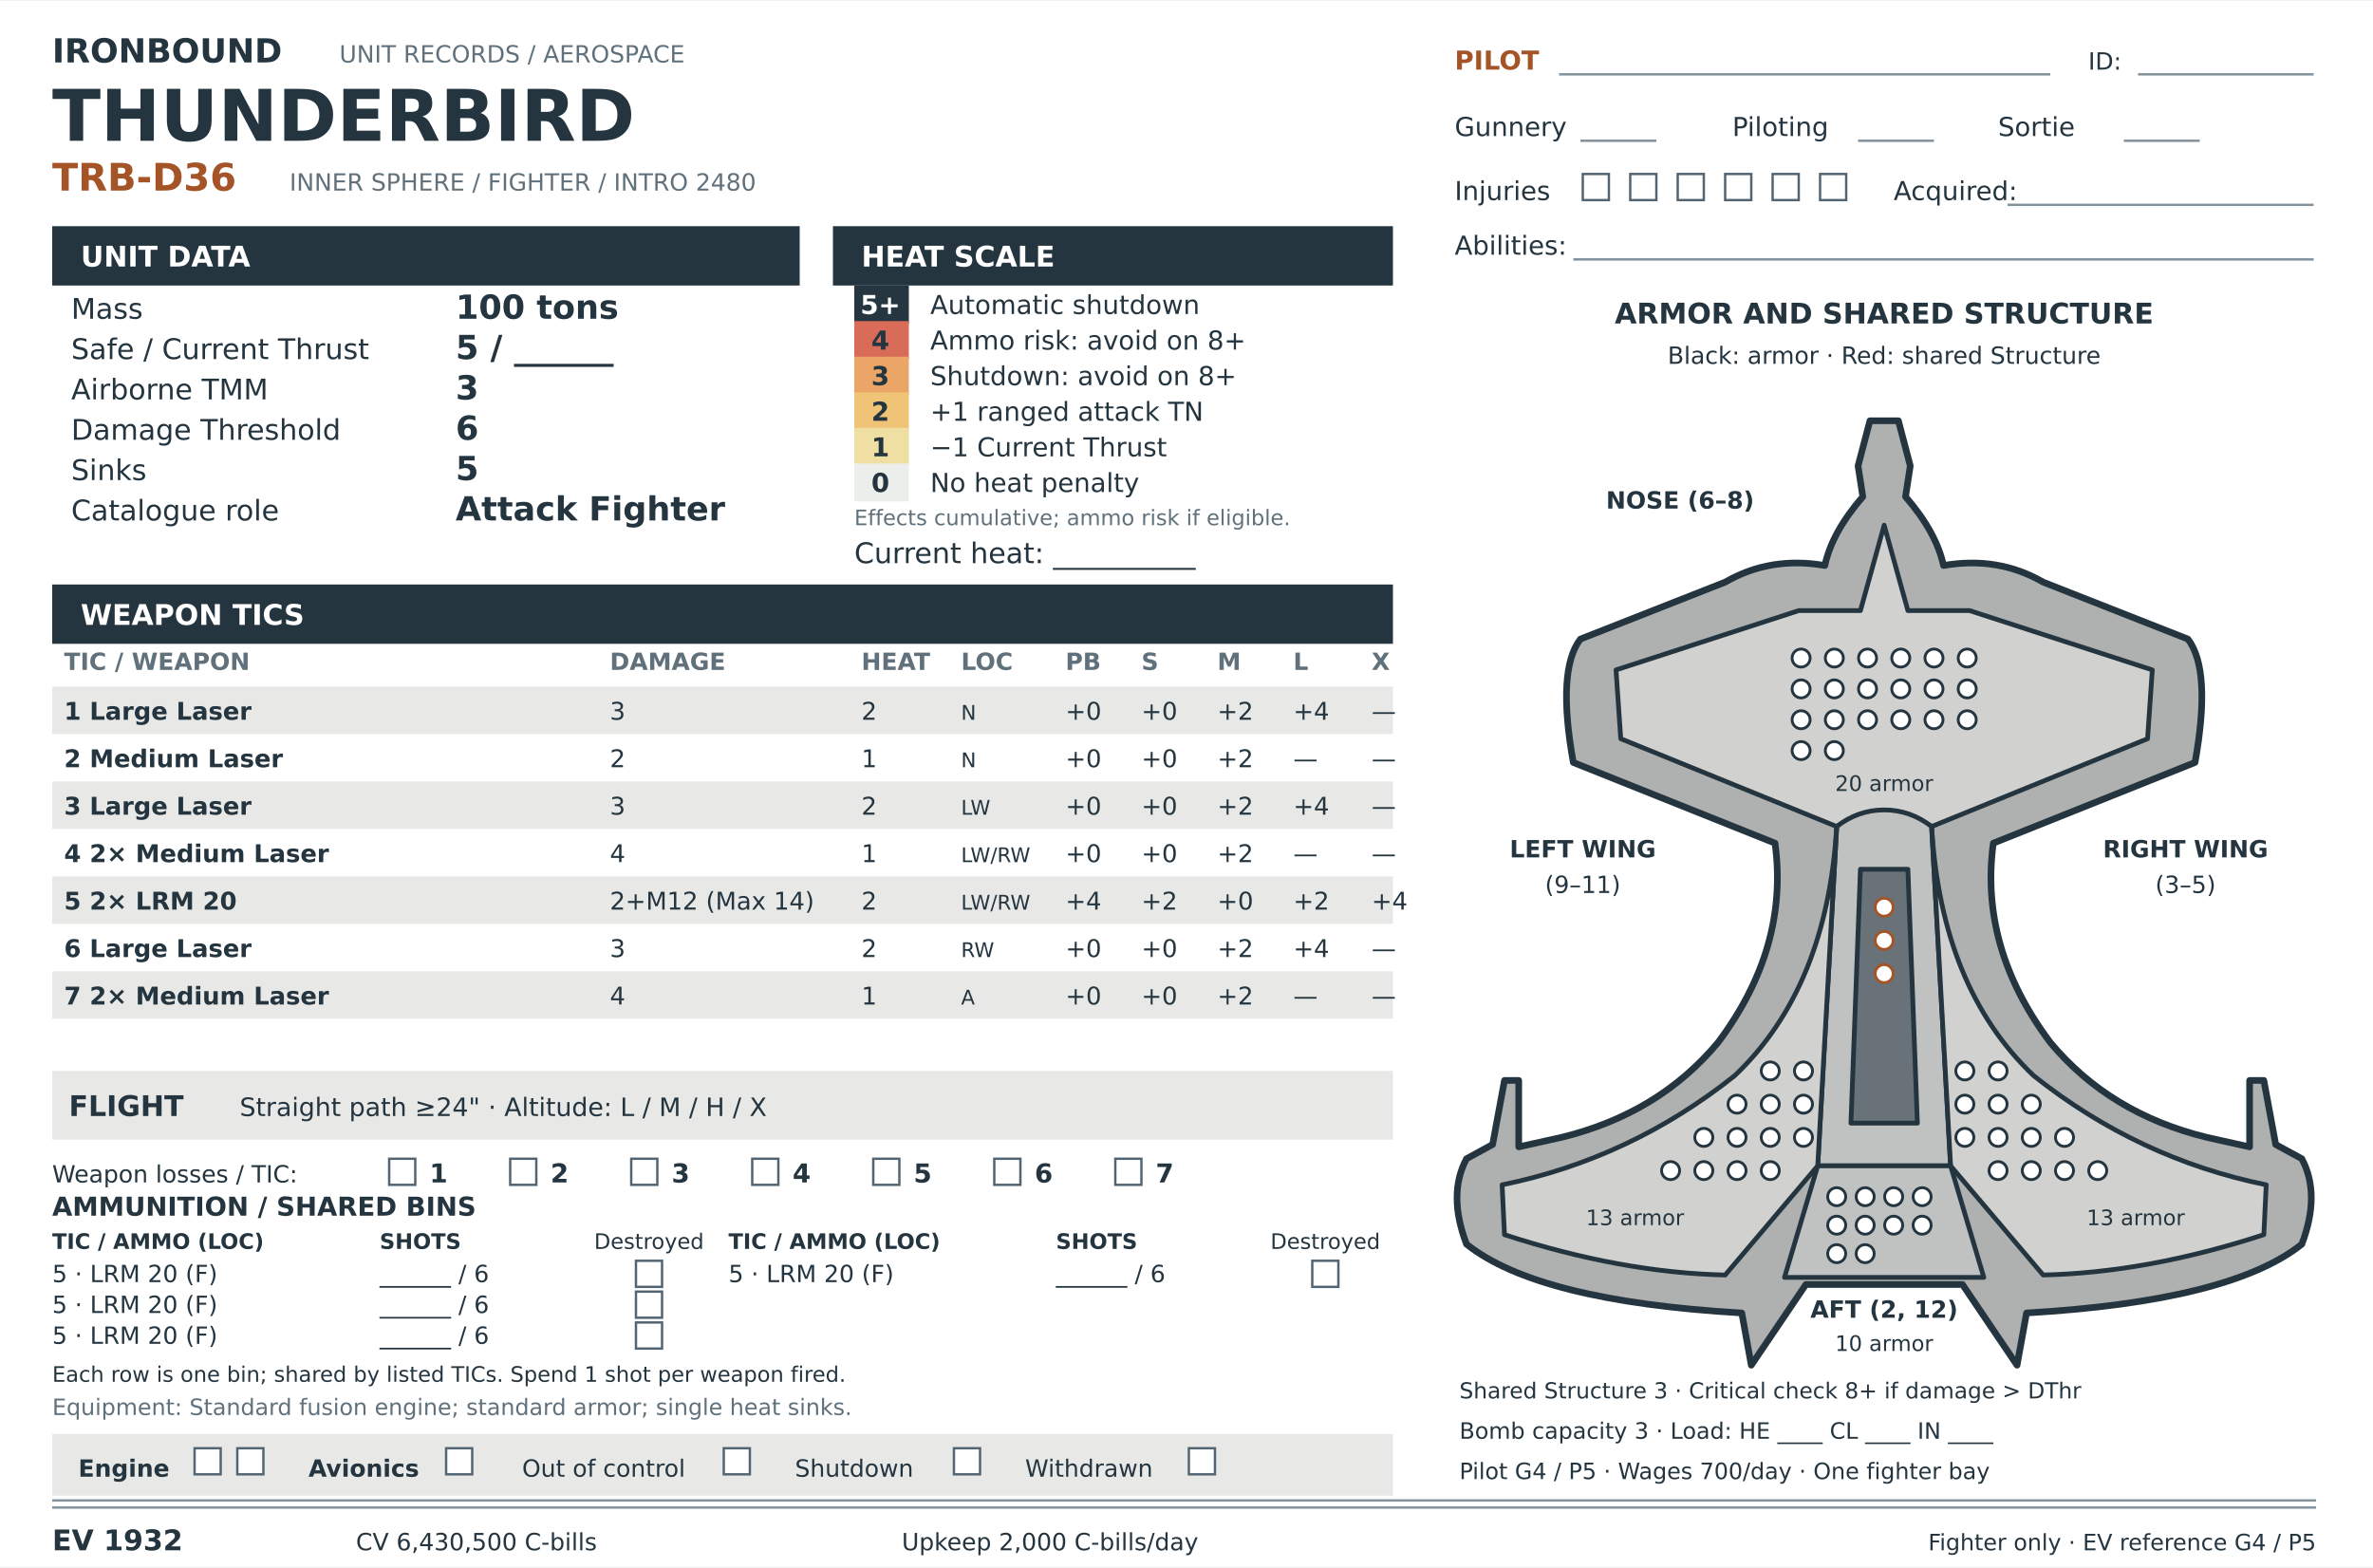
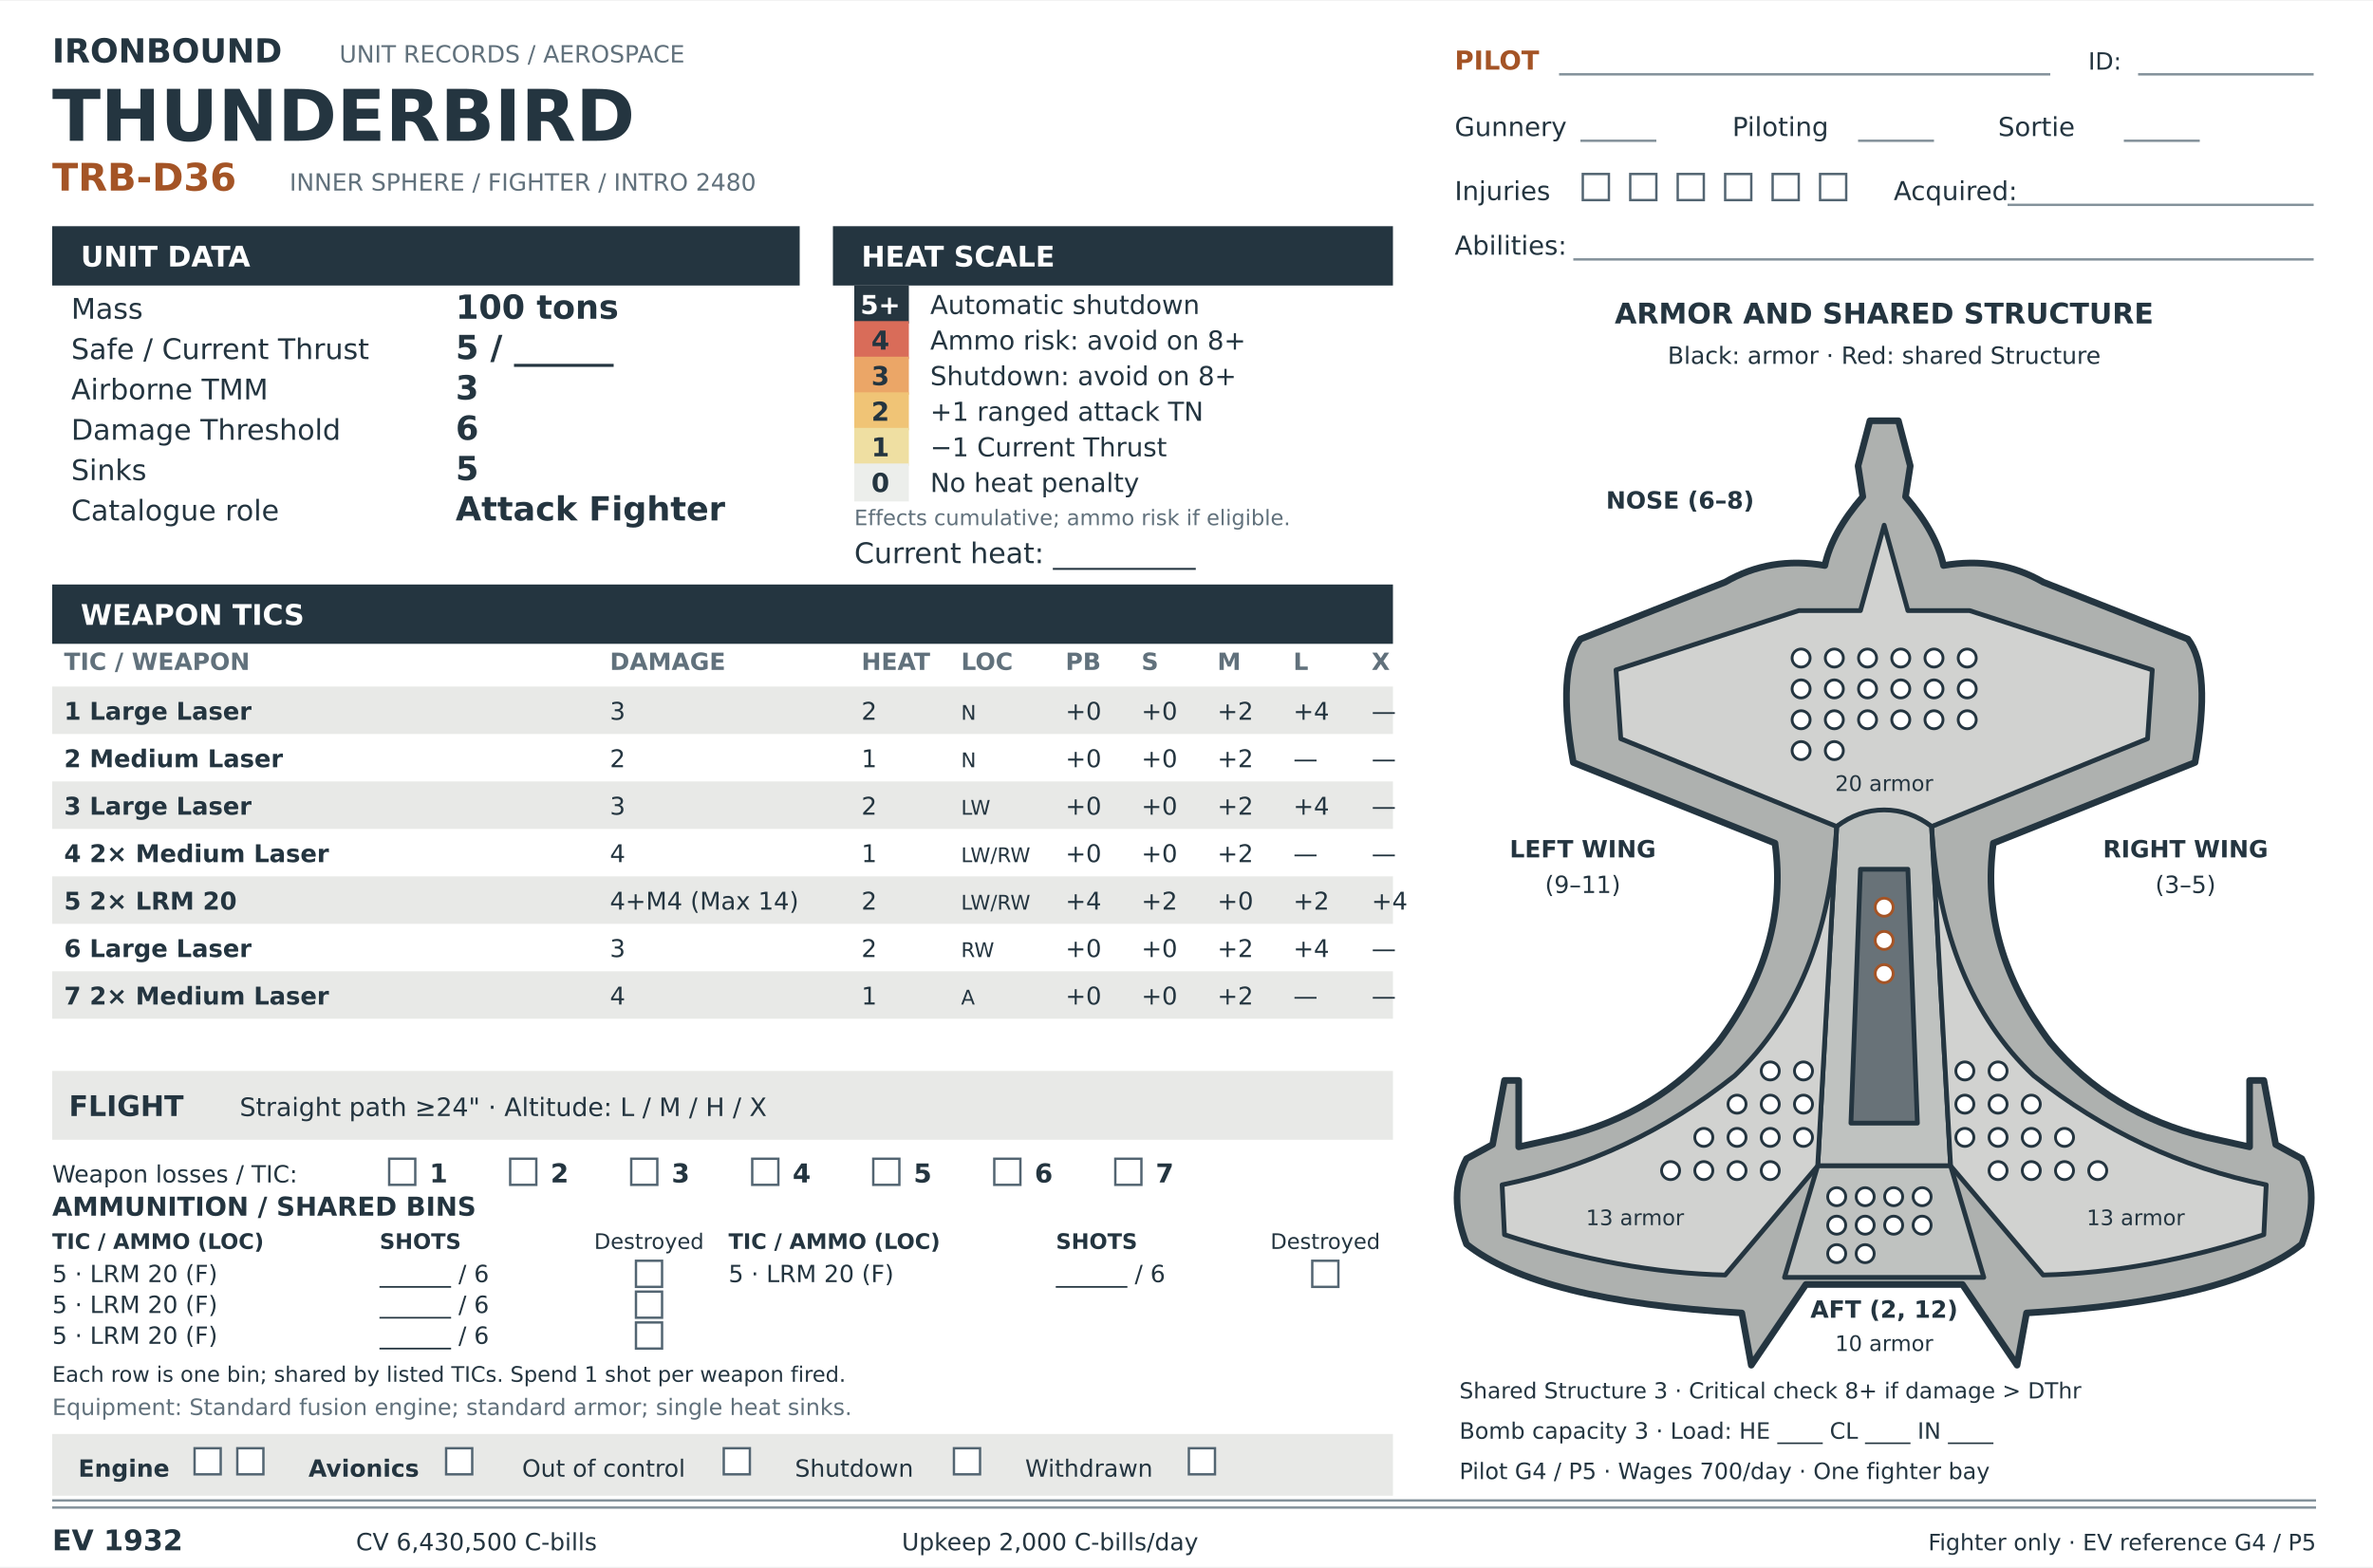
<svg xmlns="http://www.w3.org/2000/svg" width="277mm" height="183mm" viewBox="0 0 1000 660" role="img" aria-labelledby="title desc">
  <g font-family="Arial, Helvetica, sans-serif">
    <rect x="0" y="0" width="1000" height="660" rx="0" fill="#fff" stroke="none" />
    <text x="22" y="26" font-family="DejaVu Sans, Arial, sans-serif" font-size="14" font-weight="bold" fill="#243540" text-anchor="start">IRONBOUND</text>
    <text x="143" y="26" font-family="DejaVu Sans, Arial, sans-serif" font-size="10" fill="#61717c" text-anchor="start">UNIT RECORDS / AEROSPACE</text>
    <text x="22" y="59" font-family="DejaVu Sans, Arial, sans-serif" font-size="30" font-weight="bold" fill="#243540" text-anchor="start">THUNDERBIRD</text>
    <text x="22" y="80" font-family="DejaVu Sans, Arial, sans-serif" font-size="16" font-weight="bold" fill="#a45426" text-anchor="start">TRB-D36</text>
    <text x="122" y="80" font-family="DejaVu Sans, Arial, sans-serif" font-size="10" fill="#61717c" text-anchor="start">INNER SPHERE / FIGHTER / INTRO 2480</text>
    <text x="613" y="29" font-family="DejaVu Sans, Arial, sans-serif" font-size="11" font-weight="bold" fill="#a45426" text-anchor="start">PILOT</text>
    <path d="M657 31H864" fill="none" stroke="#83919a" />
    <text x="880" y="29" font-family="DejaVu Sans, Arial, sans-serif" font-size="10" fill="#243540" text-anchor="start">ID:</text>
    <path d="M901 31H975" fill="none" stroke="#83919a" />
    <text x="613" y="57" font-family="DejaVu Sans, Arial, sans-serif" font-size="11" fill="#243540" text-anchor="start">Gunnery</text>
    <path d="M666 59H698" fill="none" stroke="#83919a" />
    <text x="730" y="57" font-family="DejaVu Sans, Arial, sans-serif" font-size="11" fill="#243540" text-anchor="start">Piloting</text>
    <path d="M783 59H815" fill="none" stroke="#83919a" />
    <text x="842" y="57" font-family="DejaVu Sans, Arial, sans-serif" font-size="11" fill="#243540" text-anchor="start">Sortie</text>
    <path d="M895 59H927" fill="none" stroke="#83919a" />
    <text x="613" y="84" font-family="DejaVu Sans, Arial, sans-serif" font-size="11" fill="#243540" text-anchor="start">Injuries</text>
    <rect x="667" y="73" width="11" height="11" rx="0" fill="#fff" stroke="#536572" />
    <rect x="687" y="73" width="11" height="11" rx="0" fill="#fff" stroke="#536572" />
    <rect x="707" y="73" width="11" height="11" rx="0" fill="#fff" stroke="#536572" />
    <rect x="727" y="73" width="11" height="11" rx="0" fill="#fff" stroke="#536572" />
    <rect x="747" y="73" width="11" height="11" rx="0" fill="#fff" stroke="#536572" />
    <rect x="767" y="73" width="11" height="11" rx="0" fill="#fff" stroke="#536572" />
    <text x="798" y="84" font-family="DejaVu Sans, Arial, sans-serif" font-size="11" fill="#243540" text-anchor="start">Acquired:</text>
    <path d="M846 86H975" fill="none" stroke="#83919a" />
    <text x="613" y="107" font-family="DejaVu Sans, Arial, sans-serif" font-size="11" fill="#243540" text-anchor="start">Abilities:</text>
    <path d="M663 109H975" fill="none" stroke="#83919a" />
    <rect x="22" y="95" width="315" height="25" rx="0" fill="#243540" stroke="none" />
    <text x="34" y="112" font-family="DejaVu Sans, Arial, sans-serif" font-size="12" font-weight="bold" fill="#fff" text-anchor="start">UNIT DATA</text>
    <rect x="351" y="95" width="236" height="25" rx="0" fill="#243540" stroke="none" />
    <text x="363" y="112" font-family="DejaVu Sans, Arial, sans-serif" font-size="12" font-weight="bold" fill="#fff" text-anchor="start">HEAT SCALE</text>
    <text x="30" y="134" font-family="DejaVu Sans, Arial, sans-serif" font-size="12" fill="#243540" text-anchor="start">Mass</text>
    <text x="192" y="134" font-family="DejaVu Sans, Arial, sans-serif" font-size="14" font-weight="bold" fill="#243540" text-anchor="start">100 tons</text>
    <text x="30" y="151" font-family="DejaVu Sans, Arial, sans-serif" font-size="12" fill="#243540" text-anchor="start">Safe / Current Thrust</text>
    <text x="192" y="151" font-family="DejaVu Sans, Arial, sans-serif" font-size="14" font-weight="bold" fill="#243540" text-anchor="start">5 / ______</text>
    <text x="30" y="168" font-family="DejaVu Sans, Arial, sans-serif" font-size="12" fill="#243540" text-anchor="start">Airborne TMM</text>
    <text x="192" y="168" font-family="DejaVu Sans, Arial, sans-serif" font-size="14" font-weight="bold" fill="#243540" text-anchor="start">3</text>
    <text x="30" y="185" font-family="DejaVu Sans, Arial, sans-serif" font-size="12" fill="#243540" text-anchor="start">Damage Threshold</text>
    <text x="192" y="185" font-family="DejaVu Sans, Arial, sans-serif" font-size="14" font-weight="bold" fill="#243540" text-anchor="start">6</text>
    <text x="30" y="202" font-family="DejaVu Sans, Arial, sans-serif" font-size="12" fill="#243540" text-anchor="start">Sinks</text>
    <text x="192" y="202" font-family="DejaVu Sans, Arial, sans-serif" font-size="14" font-weight="bold" fill="#243540" text-anchor="start">5</text>
    <text x="30" y="219" font-family="DejaVu Sans, Arial, sans-serif" font-size="12" fill="#243540" text-anchor="start">Catalogue role</text>
    <text x="192" y="219" font-family="DejaVu Sans, Arial, sans-serif" font-size="14" font-weight="bold" fill="#243540" text-anchor="start">Attack Fighter</text>
    <rect x="360" y="120" width="23" height="16" rx="0" fill="#263640" stroke="none" />
    <text x="371" y="132" font-family="DejaVu Sans, Arial, sans-serif" font-size="11" font-weight="bold" fill="#fff" text-anchor="middle">5+</text>
    <text x="392" y="132" font-family="DejaVu Sans, Arial, sans-serif" font-size="11" fill="#243540" text-anchor="start">Automatic shutdown</text>
    <rect x="360" y="135" width="23" height="16" rx="0" fill="#d96c59" stroke="none" />
    <text x="371" y="147" font-family="DejaVu Sans, Arial, sans-serif" font-size="11" font-weight="bold" fill="#243540" text-anchor="middle">4</text>
    <text x="392" y="147" font-family="DejaVu Sans, Arial, sans-serif" font-size="11" fill="#243540" text-anchor="start">Ammo risk: avoid on 8+</text>
    <rect x="360" y="150" width="23" height="16" rx="0" fill="#eba667" stroke="none" />
    <text x="371" y="162" font-family="DejaVu Sans, Arial, sans-serif" font-size="11" font-weight="bold" fill="#243540" text-anchor="middle">3</text>
    <text x="392" y="162" font-family="DejaVu Sans, Arial, sans-serif" font-size="11" fill="#243540" text-anchor="start">Shutdown: avoid on 8+</text>
    <rect x="360" y="165" width="23" height="16" rx="0" fill="#f0c476" stroke="none" />
    <text x="371" y="177" font-family="DejaVu Sans, Arial, sans-serif" font-size="11" font-weight="bold" fill="#243540" text-anchor="middle">2</text>
    <text x="392" y="177" font-family="DejaVu Sans, Arial, sans-serif" font-size="11" fill="#243540" text-anchor="start">+1 ranged attack TN</text>
    <rect x="360" y="180" width="23" height="16" rx="0" fill="#efdfa2" stroke="none" />
    <text x="371" y="192" font-family="DejaVu Sans, Arial, sans-serif" font-size="11" font-weight="bold" fill="#243540" text-anchor="middle">1</text>
    <text x="392" y="192" font-family="DejaVu Sans, Arial, sans-serif" font-size="11" fill="#243540" text-anchor="start">−1 Current Thrust</text>
    <rect x="360" y="195" width="23" height="16" rx="0" fill="#eceeeb" stroke="none" />
    <text x="371" y="207" font-family="DejaVu Sans, Arial, sans-serif" font-size="11" font-weight="bold" fill="#243540" text-anchor="middle">0</text>
    <text x="392" y="207" font-family="DejaVu Sans, Arial, sans-serif" font-size="11" fill="#243540" text-anchor="start">No heat penalty</text>
    <text x="360" y="221" font-family="DejaVu Sans, Arial, sans-serif" font-size="9" fill="#61717c" text-anchor="start">Effects cumulative; ammo risk if eligible.</text>
    <text x="360" y="237" font-family="DejaVu Sans, Arial, sans-serif" font-size="12" fill="#243540" text-anchor="start">Current heat: __________</text>
    <rect x="22" y="246" width="565" height="25" rx="0" fill="#243540" stroke="none" />
    <text x="34" y="263" font-family="DejaVu Sans, Arial, sans-serif" font-size="12" font-weight="bold" fill="#fff" text-anchor="start">WEAPON TICS</text>
    <text x="27" y="282" font-family="DejaVu Sans, Arial, sans-serif" font-size="10" font-weight="bold" fill="#61717c" text-anchor="start">TIC / WEAPON</text>
    <text x="257" y="282" font-family="DejaVu Sans, Arial, sans-serif" font-size="10" font-weight="bold" fill="#61717c" text-anchor="start">DAMAGE</text>
    <text x="363" y="282" font-family="DejaVu Sans, Arial, sans-serif" font-size="10" font-weight="bold" fill="#61717c" text-anchor="start">HEAT</text>
    <text x="405" y="282" font-family="DejaVu Sans, Arial, sans-serif" font-size="10" font-weight="bold" fill="#61717c" text-anchor="start">LOC</text>
    <text x="449" y="282" font-family="DejaVu Sans, Arial, sans-serif" font-size="10" font-weight="bold" fill="#61717c" text-anchor="start">PB</text>
    <text x="481" y="282" font-family="DejaVu Sans, Arial, sans-serif" font-size="10" font-weight="bold" fill="#61717c" text-anchor="start">S</text>
    <text x="513" y="282" font-family="DejaVu Sans, Arial, sans-serif" font-size="10" font-weight="bold" fill="#61717c" text-anchor="start">M</text>
    <text x="545" y="282" font-family="DejaVu Sans, Arial, sans-serif" font-size="10" font-weight="bold" fill="#61717c" text-anchor="start">L</text>
    <text x="578" y="282" font-family="DejaVu Sans, Arial, sans-serif" font-size="10" font-weight="bold" fill="#61717c" text-anchor="start">X</text>
    <rect x="22" y="289" width="565" height="20" rx="0" fill="#e8e9e7" stroke="none" />
    <text x="27" y="303" font-family="DejaVu Sans, Arial, sans-serif" font-size="11" font-weight="bold" fill="#243540" text-anchor="start" />
    <text x="257" y="303" font-family="DejaVu Sans, Arial, sans-serif" font-size="11" fill="#243540" text-anchor="start" />
    <text x="363" y="303" font-family="DejaVu Sans, Arial, sans-serif" font-size="11" fill="#243540" text-anchor="start" />
    <text x="405" y="303" font-family="DejaVu Sans, Arial, sans-serif" font-size="9" fill="#243540" text-anchor="start" />
    <text x="449" y="303" font-family="DejaVu Sans, Arial, sans-serif" font-size="11" fill="#243540" text-anchor="start" />
    <text x="481" y="303" font-family="DejaVu Sans, Arial, sans-serif" font-size="11" fill="#243540" text-anchor="start" />
    <text x="513" y="303" font-family="DejaVu Sans, Arial, sans-serif" font-size="11" fill="#243540" text-anchor="start" />
    <text x="545" y="303" font-family="DejaVu Sans, Arial, sans-serif" font-size="11" fill="#243540" text-anchor="start" />
    <text x="578" y="303" font-family="DejaVu Sans, Arial, sans-serif" font-size="11" fill="#243540" text-anchor="start" />
    <text x="27" y="323" font-family="DejaVu Sans, Arial, sans-serif" font-size="11" font-weight="bold" fill="#243540" text-anchor="start" />
    <text x="257" y="323" font-family="DejaVu Sans, Arial, sans-serif" font-size="11" fill="#243540" text-anchor="start" />
    <text x="363" y="323" font-family="DejaVu Sans, Arial, sans-serif" font-size="11" fill="#243540" text-anchor="start" />
    <text x="405" y="323" font-family="DejaVu Sans, Arial, sans-serif" font-size="9" fill="#243540" text-anchor="start" />
    <text x="449" y="323" font-family="DejaVu Sans, Arial, sans-serif" font-size="11" fill="#243540" text-anchor="start" />
    <text x="481" y="323" font-family="DejaVu Sans, Arial, sans-serif" font-size="11" fill="#243540" text-anchor="start" />
    <text x="513" y="323" font-family="DejaVu Sans, Arial, sans-serif" font-size="11" fill="#243540" text-anchor="start" />
    <text x="545" y="323" font-family="DejaVu Sans, Arial, sans-serif" font-size="11" fill="#243540" text-anchor="start" />
    <text x="578" y="323" font-family="DejaVu Sans, Arial, sans-serif" font-size="11" fill="#243540" text-anchor="start" />
    <rect x="22" y="329" width="565" height="20" rx="0" fill="#e8e9e7" stroke="none" />
    <text x="27" y="343" font-family="DejaVu Sans, Arial, sans-serif" font-size="11" font-weight="bold" fill="#243540" text-anchor="start" />
    <text x="257" y="343" font-family="DejaVu Sans, Arial, sans-serif" font-size="11" fill="#243540" text-anchor="start" />
    <text x="363" y="343" font-family="DejaVu Sans, Arial, sans-serif" font-size="11" fill="#243540" text-anchor="start" />
    <text x="405" y="343" font-family="DejaVu Sans, Arial, sans-serif" font-size="9" fill="#243540" text-anchor="start" />
    <text x="449" y="343" font-family="DejaVu Sans, Arial, sans-serif" font-size="11" fill="#243540" text-anchor="start" />
    <text x="481" y="343" font-family="DejaVu Sans, Arial, sans-serif" font-size="11" fill="#243540" text-anchor="start" />
    <text x="513" y="343" font-family="DejaVu Sans, Arial, sans-serif" font-size="11" fill="#243540" text-anchor="start" />
    <text x="545" y="343" font-family="DejaVu Sans, Arial, sans-serif" font-size="11" fill="#243540" text-anchor="start" />
    <text x="578" y="343" font-family="DejaVu Sans, Arial, sans-serif" font-size="11" fill="#243540" text-anchor="start" />
    <text x="27" y="363" font-family="DejaVu Sans, Arial, sans-serif" font-size="11" font-weight="bold" fill="#243540" text-anchor="start" />
    <text x="257" y="363" font-family="DejaVu Sans, Arial, sans-serif" font-size="11" fill="#243540" text-anchor="start" />
    <text x="363" y="363" font-family="DejaVu Sans, Arial, sans-serif" font-size="11" fill="#243540" text-anchor="start" />
    <text x="405" y="363" font-family="DejaVu Sans, Arial, sans-serif" font-size="9" fill="#243540" text-anchor="start" />
    <text x="449" y="363" font-family="DejaVu Sans, Arial, sans-serif" font-size="11" fill="#243540" text-anchor="start" />
    <text x="481" y="363" font-family="DejaVu Sans, Arial, sans-serif" font-size="11" fill="#243540" text-anchor="start" />
    <text x="513" y="363" font-family="DejaVu Sans, Arial, sans-serif" font-size="11" fill="#243540" text-anchor="start" />
    <text x="545" y="363" font-family="DejaVu Sans, Arial, sans-serif" font-size="11" fill="#243540" text-anchor="start" />
    <text x="578" y="363" font-family="DejaVu Sans, Arial, sans-serif" font-size="11" fill="#243540" text-anchor="start" />
    <rect x="22" y="369" width="565" height="20" rx="0" fill="#e8e9e7" stroke="none" />
    <text x="27" y="383" font-family="DejaVu Sans, Arial, sans-serif" font-size="11" font-weight="bold" fill="#243540" text-anchor="start" />
    <text x="257" y="383" font-family="DejaVu Sans, Arial, sans-serif" font-size="11" fill="#243540" text-anchor="start" />
    <text x="363" y="383" font-family="DejaVu Sans, Arial, sans-serif" font-size="11" fill="#243540" text-anchor="start" />
    <text x="405" y="383" font-family="DejaVu Sans, Arial, sans-serif" font-size="11" fill="#243540" text-anchor="start" />
    <text x="449" y="383" font-family="DejaVu Sans, Arial, sans-serif" font-size="11" fill="#243540" text-anchor="start" />
    <text x="481" y="383" font-family="DejaVu Sans, Arial, sans-serif" font-size="11" fill="#243540" text-anchor="start" />
    <text x="513" y="383" font-family="DejaVu Sans, Arial, sans-serif" font-size="11" fill="#243540" text-anchor="start" />
    <text x="545" y="383" font-family="DejaVu Sans, Arial, sans-serif" font-size="11" fill="#243540" text-anchor="start" />
    <text x="578" y="383" font-family="DejaVu Sans, Arial, sans-serif" font-size="11" fill="#243540" text-anchor="start" />
    <text x="27" y="403" font-family="DejaVu Sans, Arial, sans-serif" font-size="11" font-weight="bold" fill="#243540" text-anchor="start" />
    <text x="257" y="403" font-family="DejaVu Sans, Arial, sans-serif" font-size="11" fill="#243540" text-anchor="start" />
    <text x="363" y="403" font-family="DejaVu Sans, Arial, sans-serif" font-size="11" fill="#243540" text-anchor="start" />
    <text x="405" y="403" font-family="DejaVu Sans, Arial, sans-serif" font-size="11" fill="#243540" text-anchor="start" />
    <text x="449" y="403" font-family="DejaVu Sans, Arial, sans-serif" font-size="11" fill="#243540" text-anchor="start" />
    <text x="481" y="403" font-family="DejaVu Sans, Arial, sans-serif" font-size="11" fill="#243540" text-anchor="start" />
    <text x="513" y="403" font-family="DejaVu Sans, Arial, sans-serif" font-size="11" fill="#243540" text-anchor="start" />
    <text x="545" y="403" font-family="DejaVu Sans, Arial, sans-serif" font-size="11" fill="#243540" text-anchor="start" />
    <text x="578" y="403" font-family="DejaVu Sans, Arial, sans-serif" font-size="11" fill="#243540" text-anchor="start" />
    <rect x="22" y="409" width="565" height="20" rx="0" fill="#e8e9e7" stroke="none" />
    <text x="27" y="423" font-family="DejaVu Sans, Arial, sans-serif" font-size="11" font-weight="bold" fill="#243540" text-anchor="start" />
    <text x="257" y="423" font-family="DejaVu Sans, Arial, sans-serif" font-size="11" fill="#243540" text-anchor="start" />
    <text x="363" y="423" font-family="DejaVu Sans, Arial, sans-serif" font-size="11" fill="#243540" text-anchor="start" />
    <text x="405" y="423" font-family="DejaVu Sans, Arial, sans-serif" font-size="11" fill="#243540" text-anchor="start" />
    <text x="449" y="423" font-family="DejaVu Sans, Arial, sans-serif" font-size="11" fill="#243540" text-anchor="start" />
    <text x="481" y="423" font-family="DejaVu Sans, Arial, sans-serif" font-size="11" fill="#243540" text-anchor="start" />
    <text x="513" y="423" font-family="DejaVu Sans, Arial, sans-serif" font-size="11" fill="#243540" text-anchor="start" />
    <text x="545" y="423" font-family="DejaVu Sans, Arial, sans-serif" font-size="11" fill="#243540" text-anchor="start" />
    <text x="578" y="423" font-family="DejaVu Sans, Arial, sans-serif" font-size="11" fill="#243540" text-anchor="start" />
    <text x="27" y="443" font-family="DejaVu Sans, Arial, sans-serif" font-size="11" font-weight="bold" fill="#243540" text-anchor="start" />
    <text x="257" y="443" font-family="DejaVu Sans, Arial, sans-serif" font-size="11" fill="#243540" text-anchor="start" />
    <text x="363" y="443" font-family="DejaVu Sans, Arial, sans-serif" font-size="11" fill="#243540" text-anchor="start" />
    <text x="405" y="443" font-family="DejaVu Sans, Arial, sans-serif" font-size="11" fill="#243540" text-anchor="start" />
    <text x="449" y="443" font-family="DejaVu Sans, Arial, sans-serif" font-size="11" fill="#243540" text-anchor="start" />
    <text x="481" y="443" font-family="DejaVu Sans, Arial, sans-serif" font-size="11" fill="#243540" text-anchor="start" />
    <text x="513" y="443" font-family="DejaVu Sans, Arial, sans-serif" font-size="11" fill="#243540" text-anchor="start" />
    <text x="545" y="443" font-family="DejaVu Sans, Arial, sans-serif" font-size="11" fill="#243540" text-anchor="start" />
    <text x="578" y="443" font-family="DejaVu Sans, Arial, sans-serif" font-size="11" fill="#243540" text-anchor="start" />
    <path d="M22 632H976" fill="none" stroke="#83919a" />
    <text x="27" y="303" font-family="DejaVu Sans, Arial, sans-serif" font-size="10.3" fill="#243540" text-anchor="start" font-weight="bold">1  Large Laser</text>
    <text x="257" y="303" font-family="DejaVu Sans, Arial, sans-serif" font-size="10.3" fill="#243540" text-anchor="start">3</text>
    <text x="363" y="303" font-family="DejaVu Sans, Arial, sans-serif" font-size="10.3" fill="#243540" text-anchor="start">2</text>
    <text x="405" y="303" font-family="DejaVu Sans, Arial, sans-serif" font-size="8.5" fill="#243540" text-anchor="start">N</text>
    <text x="449" y="303" font-family="DejaVu Sans, Arial, sans-serif" font-size="10.3" fill="#243540" text-anchor="start">+0</text>
    <text x="481" y="303" font-family="DejaVu Sans, Arial, sans-serif" font-size="10.3" fill="#243540" text-anchor="start">+0</text>
    <text x="513" y="303" font-family="DejaVu Sans, Arial, sans-serif" font-size="10.3" fill="#243540" text-anchor="start">+2</text>
    <text x="545" y="303" font-family="DejaVu Sans, Arial, sans-serif" font-size="10.3" fill="#243540" text-anchor="start">+4</text>
    <text x="578" y="303" font-family="DejaVu Sans, Arial, sans-serif" font-size="10.3" fill="#243540" text-anchor="start">—</text>
    <text x="27" y="323" font-family="DejaVu Sans, Arial, sans-serif" font-size="10.3" fill="#243540" text-anchor="start" font-weight="bold">2  Medium Laser</text>
    <text x="257" y="323" font-family="DejaVu Sans, Arial, sans-serif" font-size="10.3" fill="#243540" text-anchor="start">2</text>
    <text x="363" y="323" font-family="DejaVu Sans, Arial, sans-serif" font-size="10.3" fill="#243540" text-anchor="start">1</text>
    <text x="405" y="323" font-family="DejaVu Sans, Arial, sans-serif" font-size="8.5" fill="#243540" text-anchor="start">N</text>
    <text x="449" y="323" font-family="DejaVu Sans, Arial, sans-serif" font-size="10.3" fill="#243540" text-anchor="start">+0</text>
    <text x="481" y="323" font-family="DejaVu Sans, Arial, sans-serif" font-size="10.3" fill="#243540" text-anchor="start">+0</text>
    <text x="513" y="323" font-family="DejaVu Sans, Arial, sans-serif" font-size="10.3" fill="#243540" text-anchor="start">+2</text>
    <text x="545" y="323" font-family="DejaVu Sans, Arial, sans-serif" font-size="10.3" fill="#243540" text-anchor="start">—</text>
    <text x="578" y="323" font-family="DejaVu Sans, Arial, sans-serif" font-size="10.3" fill="#243540" text-anchor="start">—</text>
    <text x="27" y="343" font-family="DejaVu Sans, Arial, sans-serif" font-size="10.3" fill="#243540" text-anchor="start" font-weight="bold">3  Large Laser</text>
    <text x="257" y="343" font-family="DejaVu Sans, Arial, sans-serif" font-size="10.3" fill="#243540" text-anchor="start">3</text>
    <text x="363" y="343" font-family="DejaVu Sans, Arial, sans-serif" font-size="10.3" fill="#243540" text-anchor="start">2</text>
    <text x="405" y="343" font-family="DejaVu Sans, Arial, sans-serif" font-size="8.5" fill="#243540" text-anchor="start">LW</text>
    <text x="449" y="343" font-family="DejaVu Sans, Arial, sans-serif" font-size="10.3" fill="#243540" text-anchor="start">+0</text>
    <text x="481" y="343" font-family="DejaVu Sans, Arial, sans-serif" font-size="10.3" fill="#243540" text-anchor="start">+0</text>
    <text x="513" y="343" font-family="DejaVu Sans, Arial, sans-serif" font-size="10.3" fill="#243540" text-anchor="start">+2</text>
    <text x="545" y="343" font-family="DejaVu Sans, Arial, sans-serif" font-size="10.3" fill="#243540" text-anchor="start">+4</text>
    <text x="578" y="343" font-family="DejaVu Sans, Arial, sans-serif" font-size="10.3" fill="#243540" text-anchor="start">—</text>
    <text x="27" y="363" font-family="DejaVu Sans, Arial, sans-serif" font-size="10.3" fill="#243540" text-anchor="start" font-weight="bold">4  2× Medium Laser</text>
    <text x="257" y="363" font-family="DejaVu Sans, Arial, sans-serif" font-size="10.3" fill="#243540" text-anchor="start">4</text>
    <text x="363" y="363" font-family="DejaVu Sans, Arial, sans-serif" font-size="10.3" fill="#243540" text-anchor="start">1</text>
    <text x="405" y="363" font-family="DejaVu Sans, Arial, sans-serif" font-size="8.5" fill="#243540" text-anchor="start">LW/RW</text>
    <text x="449" y="363" font-family="DejaVu Sans, Arial, sans-serif" font-size="10.3" fill="#243540" text-anchor="start">+0</text>
    <text x="481" y="363" font-family="DejaVu Sans, Arial, sans-serif" font-size="10.3" fill="#243540" text-anchor="start">+0</text>
    <text x="513" y="363" font-family="DejaVu Sans, Arial, sans-serif" font-size="10.3" fill="#243540" text-anchor="start">+2</text>
    <text x="545" y="363" font-family="DejaVu Sans, Arial, sans-serif" font-size="10.3" fill="#243540" text-anchor="start">—</text>
    <text x="578" y="363" font-family="DejaVu Sans, Arial, sans-serif" font-size="10.3" fill="#243540" text-anchor="start">—</text>
    <text x="27" y="383" font-family="DejaVu Sans, Arial, sans-serif" font-size="10.3" fill="#243540" text-anchor="start" font-weight="bold">5  2× LRM 20</text>
-     <text x="257" y="383" font-family="DejaVu Sans, Arial, sans-serif" font-size="10.3" fill="#243540" text-anchor="start">2+M12 (Max 14)</text>
+     <text x="257" y="383" font-family="DejaVu Sans, Arial, sans-serif" font-size="10.3" fill="#243540" text-anchor="start">4+M4 (Max 14)</text>
    <text x="363" y="383" font-family="DejaVu Sans, Arial, sans-serif" font-size="10.3" fill="#243540" text-anchor="start">2</text>
    <text x="405" y="383" font-family="DejaVu Sans, Arial, sans-serif" font-size="8.5" fill="#243540" text-anchor="start">LW/RW</text>
    <text x="449" y="383" font-family="DejaVu Sans, Arial, sans-serif" font-size="10.3" fill="#243540" text-anchor="start">+4</text>
    <text x="481" y="383" font-family="DejaVu Sans, Arial, sans-serif" font-size="10.3" fill="#243540" text-anchor="start">+2</text>
    <text x="513" y="383" font-family="DejaVu Sans, Arial, sans-serif" font-size="10.3" fill="#243540" text-anchor="start">+0</text>
    <text x="545" y="383" font-family="DejaVu Sans, Arial, sans-serif" font-size="10.3" fill="#243540" text-anchor="start">+2</text>
    <text x="578" y="383" font-family="DejaVu Sans, Arial, sans-serif" font-size="10.3" fill="#243540" text-anchor="start">+4</text>
    <text x="27" y="403" font-family="DejaVu Sans, Arial, sans-serif" font-size="10.3" fill="#243540" text-anchor="start" font-weight="bold">6  Large Laser</text>
    <text x="257" y="403" font-family="DejaVu Sans, Arial, sans-serif" font-size="10.3" fill="#243540" text-anchor="start">3</text>
    <text x="363" y="403" font-family="DejaVu Sans, Arial, sans-serif" font-size="10.3" fill="#243540" text-anchor="start">2</text>
    <text x="405" y="403" font-family="DejaVu Sans, Arial, sans-serif" font-size="8.5" fill="#243540" text-anchor="start">RW</text>
    <text x="449" y="403" font-family="DejaVu Sans, Arial, sans-serif" font-size="10.3" fill="#243540" text-anchor="start">+0</text>
    <text x="481" y="403" font-family="DejaVu Sans, Arial, sans-serif" font-size="10.3" fill="#243540" text-anchor="start">+0</text>
    <text x="513" y="403" font-family="DejaVu Sans, Arial, sans-serif" font-size="10.3" fill="#243540" text-anchor="start">+2</text>
    <text x="545" y="403" font-family="DejaVu Sans, Arial, sans-serif" font-size="10.3" fill="#243540" text-anchor="start">+4</text>
    <text x="578" y="403" font-family="DejaVu Sans, Arial, sans-serif" font-size="10.3" fill="#243540" text-anchor="start">—</text>
    <text x="27" y="423" font-family="DejaVu Sans, Arial, sans-serif" font-size="10.3" fill="#243540" text-anchor="start" font-weight="bold">7  2× Medium Laser</text>
    <text x="257" y="423" font-family="DejaVu Sans, Arial, sans-serif" font-size="10.3" fill="#243540" text-anchor="start">4</text>
    <text x="363" y="423" font-family="DejaVu Sans, Arial, sans-serif" font-size="10.3" fill="#243540" text-anchor="start">1</text>
    <text x="405" y="423" font-family="DejaVu Sans, Arial, sans-serif" font-size="8.5" fill="#243540" text-anchor="start">A</text>
    <text x="449" y="423" font-family="DejaVu Sans, Arial, sans-serif" font-size="10.3" fill="#243540" text-anchor="start">+0</text>
    <text x="481" y="423" font-family="DejaVu Sans, Arial, sans-serif" font-size="10.3" fill="#243540" text-anchor="start">+0</text>
    <text x="513" y="423" font-family="DejaVu Sans, Arial, sans-serif" font-size="10.3" fill="#243540" text-anchor="start">+2</text>
    <text x="545" y="423" font-family="DejaVu Sans, Arial, sans-serif" font-size="10.3" fill="#243540" text-anchor="start">—</text>
    <text x="578" y="423" font-family="DejaVu Sans, Arial, sans-serif" font-size="10.3" fill="#243540" text-anchor="start">—</text>
    <rect x="22" y="451" width="565" height="29" fill="#e8e9e7" stroke="none" />
    <text x="29" y="470" font-family="DejaVu Sans, Arial, sans-serif" font-size="12" fill="#243540" text-anchor="start" font-weight="bold">FLIGHT</text>
    <text x="101" y="470" font-family="DejaVu Sans, Arial, sans-serif" font-size="10.7" fill="#243540" text-anchor="start">Straight path ≥24" · Altitude: L / M / H / X</text>
    <text x="22" y="498" font-family="DejaVu Sans, Arial, sans-serif" font-size="10" fill="#243540" text-anchor="start">Weapon losses / TIC:</text>
    <rect x="164" y="488" width="11" height="11" fill="white" stroke="#536572" />
    <text x="181" y="498" font-family="DejaVu Sans, Arial, sans-serif" font-size="11" fill="#243540" text-anchor="start" font-weight="bold">1</text>
    <rect x="215" y="488" width="11" height="11" fill="white" stroke="#536572" />
    <text x="232" y="498" font-family="DejaVu Sans, Arial, sans-serif" font-size="11" fill="#243540" text-anchor="start" font-weight="bold">2</text>
    <rect x="266" y="488" width="11" height="11" fill="white" stroke="#536572" />
    <text x="283" y="498" font-family="DejaVu Sans, Arial, sans-serif" font-size="11" fill="#243540" text-anchor="start" font-weight="bold">3</text>
    <rect x="317" y="488" width="11" height="11" fill="white" stroke="#536572" />
    <text x="334" y="498" font-family="DejaVu Sans, Arial, sans-serif" font-size="11" fill="#243540" text-anchor="start" font-weight="bold">4</text>
    <rect x="368" y="488" width="11" height="11" fill="white" stroke="#536572" />
    <text x="385" y="498" font-family="DejaVu Sans, Arial, sans-serif" font-size="11" fill="#243540" text-anchor="start" font-weight="bold">5</text>
    <rect x="419" y="488" width="11" height="11" fill="white" stroke="#536572" />
    <text x="436" y="498" font-family="DejaVu Sans, Arial, sans-serif" font-size="11" fill="#243540" text-anchor="start" font-weight="bold">6</text>
    <rect x="470" y="488" width="11" height="11" fill="white" stroke="#536572" />
    <text x="487" y="498" font-family="DejaVu Sans, Arial, sans-serif" font-size="11" fill="#243540" text-anchor="start" font-weight="bold">7</text>
    <text x="22" y="512" font-family="DejaVu Sans, Arial, sans-serif" font-size="11" fill="#243540" text-anchor="start" font-weight="bold">AMMUNITION / SHARED BINS</text>
    <text x="22" y="526" font-family="DejaVu Sans, Arial, sans-serif" font-size="9" fill="#243540" text-anchor="start" font-weight="bold">TIC / AMMO (LOC)</text>
    <text x="160" y="526" font-family="DejaVu Sans, Arial, sans-serif" font-size="9" fill="#243540" text-anchor="start" font-weight="bold">SHOTS</text>
    <text x="273.5" y="526" font-family="DejaVu Sans, Arial, sans-serif" font-size="9" fill="#243540" text-anchor="middle">Destroyed</text>
    <text x="307" y="526" font-family="DejaVu Sans, Arial, sans-serif" font-size="9" fill="#243540" text-anchor="start" font-weight="bold">TIC / AMMO (LOC)</text>
    <text x="445" y="526" font-family="DejaVu Sans, Arial, sans-serif" font-size="9" fill="#243540" text-anchor="start" font-weight="bold">SHOTS</text>
    <text x="558.5" y="526" font-family="DejaVu Sans, Arial, sans-serif" font-size="9" fill="#243540" text-anchor="middle">Destroyed</text>
    <text x="22" y="540" font-family="DejaVu Sans, Arial, sans-serif" font-size="10" fill="#243540" text-anchor="start">5 · LRM 20 (F)</text>
    <text x="160" y="540" font-family="DejaVu Sans, Arial, sans-serif" font-size="10" fill="#243540" text-anchor="start">______ / 6</text>
    <rect x="268" y="531" width="11" height="11" fill="white" stroke="#536572" />
    <text x="22" y="553" font-family="DejaVu Sans, Arial, sans-serif" font-size="10" fill="#243540" text-anchor="start">5 · LRM 20 (F)</text>
    <text x="160" y="553" font-family="DejaVu Sans, Arial, sans-serif" font-size="10" fill="#243540" text-anchor="start">______ / 6</text>
    <rect x="268" y="544" width="11" height="11" fill="white" stroke="#536572" />
    <text x="22" y="566" font-family="DejaVu Sans, Arial, sans-serif" font-size="10" fill="#243540" text-anchor="start">5 · LRM 20 (F)</text>
    <text x="160" y="566" font-family="DejaVu Sans, Arial, sans-serif" font-size="10" fill="#243540" text-anchor="start">______ / 6</text>
    <rect x="268" y="557" width="11" height="11" fill="white" stroke="#536572" />
    <text x="307" y="540" font-family="DejaVu Sans, Arial, sans-serif" font-size="10" fill="#243540" text-anchor="start">5 · LRM 20 (F)</text>
    <text x="445" y="540" font-family="DejaVu Sans, Arial, sans-serif" font-size="10" fill="#243540" text-anchor="start">______ / 6</text>
    <rect x="553" y="531" width="11" height="11" fill="white" stroke="#536572" />
    <text x="22" y="582" font-family="DejaVu Sans, Arial, sans-serif" font-size="9" fill="#243540" text-anchor="start">Each row is one bin; shared by listed TICs. Spend 1 shot per weapon fired.</text>
    <text x="22" y="596" font-family="DejaVu Sans, Arial, sans-serif" font-size="9.5" fill="#61717c" text-anchor="start">Equipment: Standard fusion engine; standard armor; single heat sinks.</text>
    <rect x="22" y="604" width="565" height="26" fill="#e8e9e7" stroke="none" />
    <text x="33" y="622" font-family="DejaVu Sans, Arial, sans-serif" font-size="10" fill="#243540" text-anchor="start" font-weight="bold">Engine</text>
    <rect x="82" y="610" width="11" height="11" fill="white" stroke="#536572" />
    <text x="130" y="622" font-family="DejaVu Sans, Arial, sans-serif" font-size="10" fill="#243540" text-anchor="start" font-weight="bold">Avionics</text>
    <rect x="188" y="610" width="11" height="11" fill="white" stroke="#536572" />
    <text x="220" y="622" font-family="DejaVu Sans, Arial, sans-serif" font-size="10" fill="#243540" text-anchor="start">Out of control</text>
    <rect x="305" y="610" width="11" height="11" fill="white" stroke="#536572" />
    <text x="335" y="622" font-family="DejaVu Sans, Arial, sans-serif" font-size="10" fill="#243540" text-anchor="start">Shutdown</text>
    <rect x="402" y="610" width="11" height="11" fill="white" stroke="#536572" />
    <text x="432" y="622" font-family="DejaVu Sans, Arial, sans-serif" font-size="10" fill="#243540" text-anchor="start">Withdrawn</text>
    <rect x="501" y="610" width="11" height="11" fill="white" stroke="#536572" />
    <rect x="100" y="610" width="11" height="11" fill="white" stroke="#536572" />
    <text x="794" y="136" font-family="DejaVu Sans, Arial, sans-serif" font-size="12" fill="#243540" text-anchor="middle" font-weight="bold">ARMOR AND SHARED STRUCTURE</text>
    <text x="794" y="153" font-family="DejaVu Sans, Arial, sans-serif" font-size="10" fill="#243540" text-anchor="middle">Black: armor · Red: shared Structure</text>
    <path d="M788 177H800L805 196L803 209Q816 224 819 238Q842 234 861 245L922 269Q932 282 925 321L840 355Q834 399 864 439Q889 469 930 479L948 483V455L954 455L959 482L970 488Q978 503 970 524Q940 548 854 553L850 575L827 541H761L738 575L734 553Q648 548 618 524Q610 503 618 488L629 482L634 455H640V483L658 479Q699 469 724 439Q754 399 748 355L663 321Q656 282 666 269L727 245Q746 234 769 238Q772 224 785 209L783 196Z" fill="#aeb1af" stroke="#243540" stroke-width="2.8" stroke-linejoin="round" />
    <path d="M794 221L804 257H830L907 282L905 311L814 348Q794 335 774 348L683 311L681 282L758 257H784Z" fill="#d1d2d0" stroke="#243540" stroke-width="2" stroke-linejoin="round" />
    <path d="M774 348Q783 341 794 341Q805 341 814 348L822 491H766Z" fill="#bfc2c0" stroke="#243540" stroke-width="2" stroke-linejoin="round" />
    <path d="M784 366H804L808 473H780Z" fill="#687278" stroke="#243540" stroke-width="2" stroke-linejoin="round" />
    <path d="M774 348Q770 416 731 453Q687 488 633 499L634 520Q683 536 727 537L766 491Z" fill="#d1d2d0" stroke="#243540" stroke-width="2" stroke-linejoin="round" />
    <path d="M814 348Q818 416 857 453Q901 488 955 499L954 520Q905 536 861 537L822 491Z" fill="#d1d2d0" stroke="#243540" stroke-width="2" stroke-linejoin="round" />
    <path d="M766 491H822L836 538H752Z" fill="#bfc2c0" stroke="#243540" stroke-width="2" stroke-linejoin="round" />
    <text x="708" y="214" font-family="DejaVu Sans, Arial, sans-serif" font-size="10" fill="#243540" text-anchor="middle" font-weight="bold">NOSE (6–8)</text>
    <circle cx="759" cy="277" r="3.8" fill="white" stroke="#243540" stroke-width="1.2" data-location="N" />
    <circle cx="773" cy="277" r="3.8" fill="white" stroke="#243540" stroke-width="1.2" data-location="N" />
    <circle cx="787" cy="277" r="3.8" fill="white" stroke="#243540" stroke-width="1.2" data-location="N" />
    <circle cx="801" cy="277" r="3.8" fill="white" stroke="#243540" stroke-width="1.2" data-location="N" />
    <circle cx="815" cy="277" r="3.8" fill="white" stroke="#243540" stroke-width="1.2" data-location="N" />
    <circle cx="829" cy="277" r="3.8" fill="white" stroke="#243540" stroke-width="1.2" data-location="N" />
    <circle cx="759" cy="290" r="3.8" fill="white" stroke="#243540" stroke-width="1.2" data-location="N" />
    <circle cx="773" cy="290" r="3.8" fill="white" stroke="#243540" stroke-width="1.2" data-location="N" />
    <circle cx="787" cy="290" r="3.8" fill="white" stroke="#243540" stroke-width="1.2" data-location="N" />
    <circle cx="801" cy="290" r="3.8" fill="white" stroke="#243540" stroke-width="1.2" data-location="N" />
    <circle cx="815" cy="290" r="3.8" fill="white" stroke="#243540" stroke-width="1.2" data-location="N" />
    <circle cx="829" cy="290" r="3.8" fill="white" stroke="#243540" stroke-width="1.2" data-location="N" />
    <circle cx="759" cy="303" r="3.8" fill="white" stroke="#243540" stroke-width="1.2" data-location="N" />
    <circle cx="773" cy="303" r="3.8" fill="white" stroke="#243540" stroke-width="1.2" data-location="N" />
    <circle cx="787" cy="303" r="3.8" fill="white" stroke="#243540" stroke-width="1.2" data-location="N" />
    <circle cx="801" cy="303" r="3.8" fill="white" stroke="#243540" stroke-width="1.2" data-location="N" />
    <circle cx="815" cy="303" r="3.8" fill="white" stroke="#243540" stroke-width="1.2" data-location="N" />
    <circle cx="829" cy="303" r="3.8" fill="white" stroke="#243540" stroke-width="1.2" data-location="N" />
    <circle cx="759" cy="316" r="3.8" fill="white" stroke="#243540" stroke-width="1.2" data-location="N" />
    <circle cx="773" cy="316" r="3.8" fill="white" stroke="#243540" stroke-width="1.2" data-location="N" />
    <text x="794" y="333" font-family="DejaVu Sans, Arial, sans-serif" font-size="9" fill="#243540" text-anchor="middle">20 armor</text>
    <text x="667" y="361" font-family="DejaVu Sans, Arial, sans-serif" font-size="10" fill="#243540" text-anchor="middle" font-weight="bold">LEFT WING</text>
    <text x="667" y="376" font-family="DejaVu Sans, Arial, sans-serif" font-size="10" fill="#243540" text-anchor="middle">(9–11)</text>
    <text x="921" y="361" font-family="DejaVu Sans, Arial, sans-serif" font-size="10" fill="#243540" text-anchor="middle" font-weight="bold">RIGHT WING</text>
    <text x="921" y="376" font-family="DejaVu Sans, Arial, sans-serif" font-size="10" fill="#243540" text-anchor="middle">(3–5)</text>
    <circle cx="746" cy="451" r="3.8" fill="white" stroke="#243540" stroke-width="1.2" data-location="LW" />
    <circle cx="760" cy="451" r="3.8" fill="white" stroke="#243540" stroke-width="1.2" data-location="LW" />
    <circle cx="732" cy="465" r="3.8" fill="white" stroke="#243540" stroke-width="1.2" data-location="LW" />
    <circle cx="746" cy="465" r="3.8" fill="white" stroke="#243540" stroke-width="1.2" data-location="LW" />
    <circle cx="760" cy="465" r="3.8" fill="white" stroke="#243540" stroke-width="1.2" data-location="LW" />
    <circle cx="718" cy="479" r="3.8" fill="white" stroke="#243540" stroke-width="1.2" data-location="LW" />
    <circle cx="732" cy="479" r="3.8" fill="white" stroke="#243540" stroke-width="1.2" data-location="LW" />
    <circle cx="746" cy="479" r="3.8" fill="white" stroke="#243540" stroke-width="1.2" data-location="LW" />
    <circle cx="760" cy="479" r="3.8" fill="white" stroke="#243540" stroke-width="1.2" data-location="LW" />
    <circle cx="704" cy="493" r="3.8" fill="white" stroke="#243540" stroke-width="1.2" data-location="LW" />
    <circle cx="718" cy="493" r="3.8" fill="white" stroke="#243540" stroke-width="1.2" data-location="LW" />
    <circle cx="732" cy="493" r="3.8" fill="white" stroke="#243540" stroke-width="1.2" data-location="LW" />
    <circle cx="746" cy="493" r="3.8" fill="white" stroke="#243540" stroke-width="1.2" data-location="LW" />
    <circle cx="842" cy="451" r="3.8" fill="white" stroke="#243540" stroke-width="1.2" data-location="RW" />
    <circle cx="828" cy="451" r="3.8" fill="white" stroke="#243540" stroke-width="1.2" data-location="RW" />
    <circle cx="856" cy="465" r="3.8" fill="white" stroke="#243540" stroke-width="1.2" data-location="RW" />
    <circle cx="842" cy="465" r="3.8" fill="white" stroke="#243540" stroke-width="1.2" data-location="RW" />
    <circle cx="828" cy="465" r="3.8" fill="white" stroke="#243540" stroke-width="1.2" data-location="RW" />
    <circle cx="870" cy="479" r="3.8" fill="white" stroke="#243540" stroke-width="1.2" data-location="RW" />
    <circle cx="856" cy="479" r="3.8" fill="white" stroke="#243540" stroke-width="1.2" data-location="RW" />
    <circle cx="842" cy="479" r="3.8" fill="white" stroke="#243540" stroke-width="1.2" data-location="RW" />
    <circle cx="828" cy="479" r="3.8" fill="white" stroke="#243540" stroke-width="1.2" data-location="RW" />
    <circle cx="884" cy="493" r="3.8" fill="white" stroke="#243540" stroke-width="1.2" data-location="RW" />
    <circle cx="870" cy="493" r="3.8" fill="white" stroke="#243540" stroke-width="1.2" data-location="RW" />
    <circle cx="856" cy="493" r="3.8" fill="white" stroke="#243540" stroke-width="1.2" data-location="RW" />
    <circle cx="842" cy="493" r="3.8" fill="white" stroke="#243540" stroke-width="1.2" data-location="RW" />
    <text x="689" y="516" font-family="DejaVu Sans, Arial, sans-serif" font-size="9" fill="#243540" text-anchor="middle">13 armor</text>
    <text x="900" y="516" font-family="DejaVu Sans, Arial, sans-serif" font-size="9" fill="#243540" text-anchor="middle">13 armor</text>
    <circle cx="774" cy="504" r="3.8" fill="white" stroke="#243540" stroke-width="1.2" data-location="A" />
    <circle cx="786" cy="504" r="3.8" fill="white" stroke="#243540" stroke-width="1.2" data-location="A" />
    <circle cx="798" cy="504" r="3.8" fill="white" stroke="#243540" stroke-width="1.2" data-location="A" />
    <circle cx="810" cy="504" r="3.8" fill="white" stroke="#243540" stroke-width="1.2" data-location="A" />
    <circle cx="774" cy="516" r="3.8" fill="white" stroke="#243540" stroke-width="1.2" data-location="A" />
    <circle cx="786" cy="516" r="3.8" fill="white" stroke="#243540" stroke-width="1.2" data-location="A" />
    <circle cx="798" cy="516" r="3.8" fill="white" stroke="#243540" stroke-width="1.2" data-location="A" />
    <circle cx="810" cy="516" r="3.8" fill="white" stroke="#243540" stroke-width="1.2" data-location="A" />
    <circle cx="774" cy="528" r="3.8" fill="white" stroke="#243540" stroke-width="1.2" data-location="A" />
    <circle cx="786" cy="528" r="3.8" fill="white" stroke="#243540" stroke-width="1.2" data-location="A" />
    <text x="794" y="555" font-family="DejaVu Sans, Arial, sans-serif" font-size="10" fill="#243540" text-anchor="middle" font-weight="bold">AFT (2, 12)</text>
    <text x="794" y="569" font-family="DejaVu Sans, Arial, sans-serif" font-size="9" fill="#243540" text-anchor="middle">10 armor</text>
    <circle cx="794" cy="382" r="3.8" fill="white" stroke="#a45426" stroke-width="1.2" data-location="SI" />
    <circle cx="794" cy="396" r="3.8" fill="white" stroke="#a45426" stroke-width="1.2" data-location="SI" />
    <circle cx="794" cy="410" r="3.8" fill="white" stroke="#a45426" stroke-width="1.2" data-location="SI" />
    <text x="615" y="589" font-family="DejaVu Sans, Arial, sans-serif" font-size="9.3" fill="#243540" text-anchor="start">Shared Structure 3 · Critical check 8+ if damage &gt; DThr</text>
    <text x="615" y="606" font-family="DejaVu Sans, Arial, sans-serif" font-size="9.5" fill="#243540" text-anchor="start">Bomb capacity 3 · Load: HE ____ CL ____ IN ____</text>
    <text x="615" y="623" font-family="DejaVu Sans, Arial, sans-serif" font-size="9.5" fill="#243540" text-anchor="start">Pilot G4 / P5 · Wages 700/day · One fighter bay</text>
    <path d="M22 635H976" fill="none" stroke="#83919a" stroke-width="1" stroke-linejoin="round" />
    <text x="22" y="653" font-family="DejaVu Sans, Arial, sans-serif" font-size="12" fill="#243540" text-anchor="start" font-weight="bold">EV 1932</text>
    <text x="150" y="653" font-family="DejaVu Sans, Arial, sans-serif" font-size="10" fill="#243540" text-anchor="start">CV 6,430,500 C-bills</text>
    <text x="380" y="653" font-family="DejaVu Sans, Arial, sans-serif" font-size="10" fill="#243540" text-anchor="start">Upkeep 2,000 C-bills/day</text>
    <text x="976" y="653" font-family="DejaVu Sans, Arial, sans-serif" font-size="9.5" fill="#243540" text-anchor="end">Fighter only · EV reference G4 / P5</text>
  </g>
</svg>
